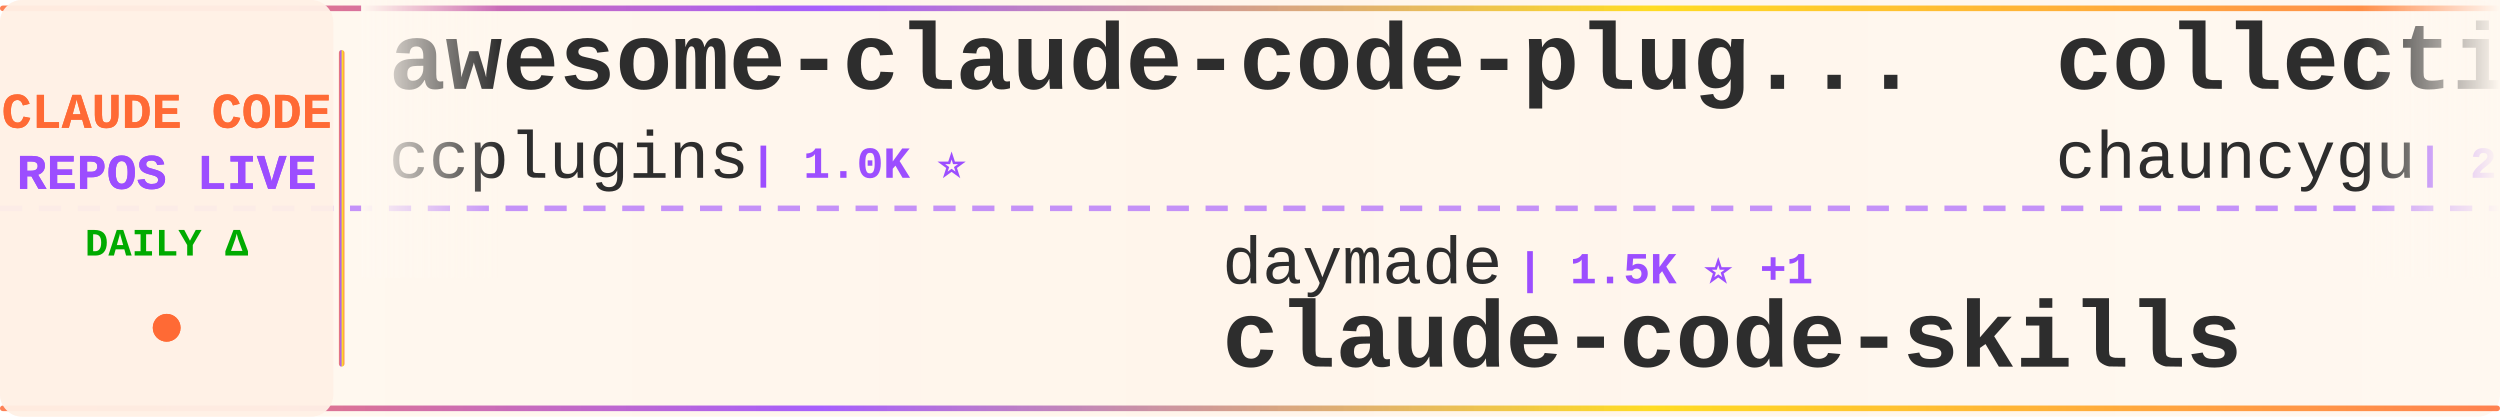
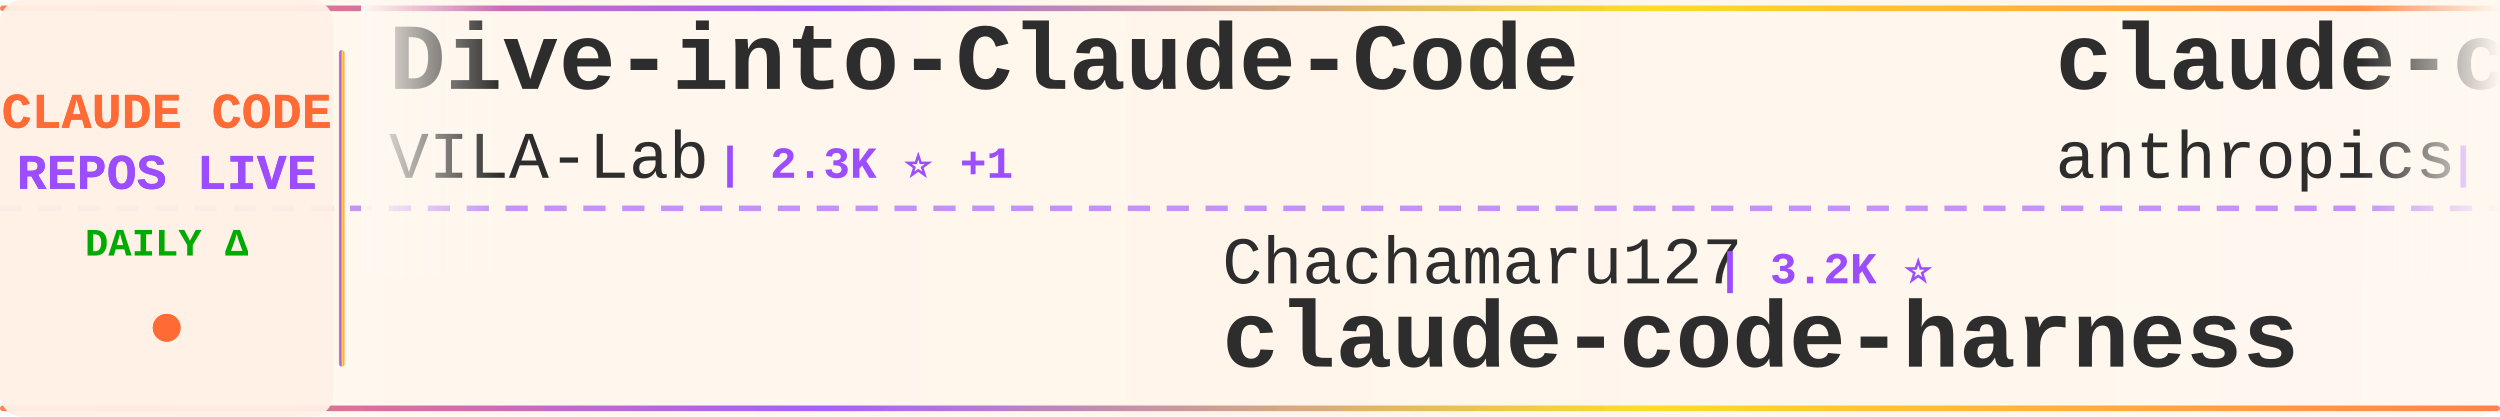
<svg xmlns="http://www.w3.org/2000/svg" width="900" height="150">
  <defs>
    <linearGradient id="tickerBg" x1="0%" y1="0%" x2="100%" y2="0%">
      <stop offset="0%" style="stop-color:#fff8f0;stop-opacity:0.98" />
      <stop offset="50%" style="stop-color:#fff5eb;stop-opacity:1" />
      <stop offset="100%" style="stop-color:#fff8f0;stop-opacity:0.98" />
    </linearGradient>
    <linearGradient id="borderGrad" x1="0%" y1="0%" x2="100%" y2="0%">
      <stop offset="0%" style="stop-color:#FF6B35;stop-opacity:0.85">
        <animate attributeName="stop-opacity" values="0.85;1;0.85" dur="2s" repeatCount="indefinite" />
      </stop>
      <stop offset="33%" style="stop-color:#9C4EFF;stop-opacity:0.9">
        <animate attributeName="stop-opacity" values="0.9;1;0.9" dur="2.2s" repeatCount="indefinite" />
      </stop>
      <stop offset="66%" style="stop-color:#FFD700;stop-opacity:0.85">
        <animate attributeName="stop-opacity" values="0.85;1;0.85" dur="1.8s" repeatCount="indefinite" />
      </stop>
      <stop offset="100%" style="stop-color:#FF6B35;stop-opacity:0.85">
        <animate attributeName="stop-opacity" values="0.85;1;0.85" dur="2s" repeatCount="indefinite" />
      </stop>
    </linearGradient>
    <filter id="textGlow">
      <feGaussianBlur stdDeviation="0.15" result="coloredBlur" />
      <feMerge>
        <feMergeNode in="coloredBlur" />
        <feMergeNode in="SourceGraphic" />
      </feMerge>
    </filter>
    <filter id="metricGlow">
      <feGaussianBlur stdDeviation="0.2" result="coloredBlur" />
      <feMerge>
        <feMergeNode in="coloredBlur" />
        <feMergeNode in="SourceGraphic" />
      </feMerge>
    </filter>
    <linearGradient id="leftFade" x1="0%" y1="0%" x2="100%" y2="0%">
      <stop offset="0%" style="stop-color:#fff8f0;stop-opacity:1" />
      <stop offset="100%" style="stop-color:#fff8f0;stop-opacity:0" />
    </linearGradient>
    <linearGradient id="rightFade" x1="0%" y1="0%" x2="100%" y2="0%">
      <stop offset="0%" style="stop-color:#fff8f0;stop-opacity:0" />
      <stop offset="100%" style="stop-color:#fff8f0;stop-opacity:1" />
    </linearGradient>
  </defs>
  <rect width="900" height="150" fill="url(#tickerBg)" rx="8" />
  <rect x="0" y="2" width="900" height="2" fill="url(#borderGrad)" rx="1" />
  <rect x="0" y="146" width="900" height="2" fill="url(#borderGrad)" rx="1" />
  <line x1="0" y1="75" x2="900" y2="75" stroke="#9C4EFF" stroke-width="2" stroke-dasharray="8 6" opacity="0.6" />
  <rect x="0" y="0" width="120" height="150" fill="#fff0e6" opacity="0.95" rx="8" />
  <text x="60" y="46" font-family="'Courier New', monospace" font-size="18" font-weight="bold" fill="#FF6B35" text-anchor="middle" filter="url(#textGlow)">
    CLAUDE CODE
  </text>
  <text x="60" y="68" font-family="'Courier New', monospace" font-size="18" font-weight="bold" fill="#9C4EFF" text-anchor="middle" filter="url(#textGlow)">
    REPOS LIVE
  </text>
  <text x="60" y="92" font-family="'Courier New', monospace" font-size="14" font-weight="bold" fill="#00aa00" text-anchor="middle">
    DAILY Δ
  </text>
  <circle cx="60" cy="118" r="5" fill="#FF6B35" filter="url(#metricGlow)">
    <animate attributeName="r" values="4;6;4" dur="1.5s" repeatCount="indefinite" />
    <animate attributeName="opacity" values="0.6;1;0.6" dur="1.5s" repeatCount="indefinite" />
  </circle>
  <rect x="122" y="18" width="2" height="114" fill="url(#borderGrad)" rx="1" />
  <clipPath id="tickerClip">
    <rect x="130" y="0" width="770" height="150" />
  </clipPath>
  <g clip-path="url(#tickerClip)">
    <g id="tickerItems">
      <animateTransform attributeName="transform" attributeType="XML" type="translate" from="0 0" to="-3000 0" dur="54s" repeatCount="indefinite" />
      <g transform="translate(0, 0)">
-         <text x="140" y="32" font-family="'Courier New', monospace" font-size="34" font-weight="bold" fill="#2d2d2d">awesome-claude-code-plug...</text>
-         <text x="140" y="64" font-family="'Courier New', monospace" font-size="24" font-weight="normal" fill="#2d2d2d" opacity="1.0">ccplugins</text>
-         <text x="270" y="64" font-family="'Courier New', monospace" font-size="16" font-weight="bold" fill="#9C4EFF"> | 1.0K ⭐</text>
+         <text x="140" y="32" font-family="'Courier New', monospace" font-size="34" font-weight="bold" fill="#2d2d2d">Dive-into-Claude-Code</text>
+         <text x="140" y="64" font-family="'Courier New', monospace" font-size="24" font-weight="normal" fill="#2d2d2d" opacity="1.0">VILA-Lab</text>
+         <text x="258" y="64" font-family="'Courier New', monospace" font-size="16" font-weight="bold" fill="#9C4EFF"> | 2.3K ⭐ +1</text>
      </g>
      <g transform="translate(300, 0)">
-         <text x="140" y="102" font-family="'Courier New', monospace" font-size="24" font-weight="normal" fill="#2d2d2d" opacity="1.0">daymade</text>
-         <text x="246" y="102" font-family="'Courier New', monospace" font-size="16" font-weight="bold" fill="#9C4EFF"> | 1.5K ⭐ +1</text>
-         <text x="140" y="132" font-family="'Courier New', monospace" font-size="34" font-weight="bold" fill="#2d2d2d">claude-code-skills</text>
-       </g>
-       <g transform="translate(600, 0)">
-         <text x="140" y="32" font-family="'Courier New', monospace" font-size="34" font-weight="bold" fill="#2d2d2d">collection-claude-code-s...</text>
-         <text x="140" y="64" font-family="'Courier New', monospace" font-size="24" font-weight="normal" fill="#2d2d2d" opacity="1.0">chauncygu</text>
-         <text x="270" y="64" font-family="'Courier New', monospace" font-size="16" font-weight="bold" fill="#9C4EFF"> | 2.9K ⭐</text>
-       </g>
-       <g transform="translate(900, 0)">
-         <text x="140" y="102" font-family="'Courier New', monospace" font-size="24" font-weight="normal" fill="#2d2d2d" opacity="1.0">oboard</text>
-         <text x="234" y="102" font-family="'Courier New', monospace" font-size="16" font-weight="bold" fill="#9C4EFF"> | 3.3K ⭐</text>
-         <text x="140" y="132" font-family="'Courier New', monospace" font-size="34" font-weight="bold" fill="#2d2d2d">claude-code-rev</text>
-       </g>
-       <g transform="translate(1200, 0)">
-         <text x="140" y="32" font-family="'Courier New', monospace" font-size="34" font-weight="bold" fill="#2d2d2d">claude-code</text>
-         <text x="140" y="64" font-family="'Courier New', monospace" font-size="24" font-weight="normal" fill="#2d2d2d" opacity="1.0">xorespesp</text>
-         <text x="270" y="64" font-family="'Courier New', monospace" font-size="16" font-weight="bold" fill="#9C4EFF"> | 231 ⭐</text>
-       </g>
-       <g transform="translate(1500, 0)">
-         <text x="140" y="102" font-family="'Courier New', monospace" font-size="24" font-weight="normal" fill="#2d2d2d" opacity="1.0">codeaashu</text>
-         <text x="270" y="102" font-family="'Courier New', monospace" font-size="16" font-weight="bold" fill="#9C4EFF"> | 3.4K ⭐</text>
-         <text x="140" y="132" font-family="'Courier New', monospace" font-size="34" font-weight="bold" fill="#2d2d2d">claude-code</text>
-       </g>
-       <g transform="translate(1800, 0)">
-         <text x="140" y="32" font-family="'Courier New', monospace" font-size="34" font-weight="bold" fill="#2d2d2d">Claude-Code-Source-Study</text>
-         <text x="140" y="64" font-family="'Courier New', monospace" font-size="24" font-weight="normal" fill="#2d2d2d" opacity="1.0">luyao618</text>
-         <text x="258" y="64" font-family="'Courier New', monospace" font-size="16" font-weight="bold" fill="#9C4EFF"> | 1.7K ⭐</text>
-       </g>
-       <g transform="translate(2100, 0)">
        <text x="140" y="102" font-family="'Courier New', monospace" font-size="24" font-weight="normal" fill="#2d2d2d" opacity="1.0">Chachamaru127</text>
        <text x="318" y="102" font-family="'Courier New', monospace" font-size="16" font-weight="bold" fill="#9C4EFF"> | 3.2K ⭐</text>
        <text x="140" y="132" font-family="'Courier New', monospace" font-size="34" font-weight="bold" fill="#2d2d2d">claude-code-harness</text>
      </g>
+       <g transform="translate(600, 0)">
+         <text x="140" y="32" font-family="'Courier New', monospace" font-size="34" font-weight="bold" fill="#2d2d2d">claude-code-action</text>
+         <text x="140" y="64" font-family="'Courier New', monospace" font-size="24" font-weight="normal" fill="#2d2d2d" opacity="1.0">anthropics</text>
+         <text x="282" y="64" font-family="'Courier New', monospace" font-size="16" font-weight="bold" fill="#9C4EFF"> | 10.1K ⭐ +1</text>
+       </g>
+       <g transform="translate(900, 0)">
+         <text x="140" y="102" font-family="'Courier New', monospace" font-size="24" font-weight="normal" fill="#2d2d2d" opacity="1.0">ccplugins</text>
+         <text x="270" y="102" font-family="'Courier New', monospace" font-size="16" font-weight="bold" fill="#9C4EFF"> | 1.0K ⭐</text>
+         <text x="140" y="132" font-family="'Courier New', monospace" font-size="34" font-weight="bold" fill="#2d2d2d">awesome-claude-code-plug...</text>
+       </g>
+       <g transform="translate(1200, 0)">
+         <text x="140" y="32" font-family="'Courier New', monospace" font-size="34" font-weight="bold" fill="#2d2d2d">claude-code-proxy</text>
+         <text x="140" y="64" font-family="'Courier New', monospace" font-size="24" font-weight="normal" fill="#2d2d2d" opacity="1.0">fuergaosi233</text>
+         <text x="306" y="64" font-family="'Courier New', monospace" font-size="16" font-weight="bold" fill="#9C4EFF"> | 2.8K ⭐</text>
+       </g>
+       <g transform="translate(1500, 0)">
+         <text x="140" y="102" font-family="'Courier New', monospace" font-size="24" font-weight="normal" fill="#2d2d2d" opacity="1.0">AICoderTudou</text>
+         <text x="306" y="102" font-family="'Courier New', monospace" font-size="16" font-weight="bold" fill="#9C4EFF"> | 493 ⭐</text>
+         <text x="140" y="132" font-family="'Courier New', monospace" font-size="34" font-weight="bold" fill="#2d2d2d">claude-code-tudou</text>
+       </g>
+       <g transform="translate(1800, 0)">
+         <text x="140" y="32" font-family="'Courier New', monospace" font-size="34" font-weight="bold" fill="#2d2d2d">Open-ClaudeCode</text>
+         <text x="140" y="64" font-family="'Courier New', monospace" font-size="24" font-weight="normal" fill="#2d2d2d" opacity="1.0">LING71671</text>
+         <text x="270" y="64" font-family="'Courier New', monospace" font-size="16" font-weight="bold" fill="#9C4EFF"> | 995 ⭐</text>
+       </g>
+       <g transform="translate(2100, 0)">
+         <text x="140" y="102" font-family="'Courier New', monospace" font-size="24" font-weight="normal" fill="#2d2d2d" opacity="1.0">anthropics</text>
+         <text x="282" y="102" font-family="'Courier New', monospace" font-size="16" font-weight="bold" fill="#9C4EFF"> | 156.7K ⭐ +40</text>
+         <text x="140" y="132" font-family="'Courier New', monospace" font-size="34" font-weight="bold" fill="#2d2d2d">claude-code</text>
+       </g>
      <g transform="translate(2400, 0)">
        <text x="140" y="32" font-family="'Courier New', monospace" font-size="34" font-weight="bold" fill="#2d2d2d">claude-code</text>
-         <text x="140" y="64" font-family="'Courier New', monospace" font-size="24" font-weight="normal" fill="#2d2d2d" opacity="1.0">Tinkeringg-Lab</text>
-         <text x="330" y="64" font-family="'Courier New', monospace" font-size="16" font-weight="bold" fill="#9C4EFF"> | 217 ⭐</text>
+         <text x="140" y="64" font-family="'Courier New', monospace" font-size="24" font-weight="normal" fill="#2d2d2d" opacity="1.0">mehmoodosman</text>
+         <text x="306" y="64" font-family="'Courier New', monospace" font-size="16" font-weight="bold" fill="#9C4EFF"> | 172 ⭐</text>
      </g>
      <g transform="translate(2700, 0)">
-         <text x="140" y="102" font-family="'Courier New', monospace" font-size="24" font-weight="normal" fill="#2d2d2d" opacity="1.0">Cranot</text>
-         <text x="234" y="102" font-family="'Courier New', monospace" font-size="16" font-weight="bold" fill="#9C4EFF"> | 2.9K ⭐</text>
-         <text x="140" y="132" font-family="'Courier New', monospace" font-size="34" font-weight="bold" fill="#2d2d2d">claude-code-guide</text>
+         <text x="140" y="102" font-family="'Courier New', monospace" font-size="24" font-weight="normal" fill="#2d2d2d" opacity="1.0">WorldFlowAI</text>
+         <text x="294" y="102" font-family="'Courier New', monospace" font-size="16" font-weight="bold" fill="#9C4EFF"> | 6.8K ⭐ +11</text>
+         <text x="140" y="132" font-family="'Courier New', monospace" font-size="34" font-weight="bold" fill="#2d2d2d">everything-claude-code</text>
      </g>
      <g transform="translate(3000, 0)">
-         <text x="140" y="32" font-family="'Courier New', monospace" font-size="34" font-weight="bold" fill="#2d2d2d">awesome-claude-code-plug...</text>
-         <text x="140" y="64" font-family="'Courier New', monospace" font-size="24" font-weight="normal" fill="#2d2d2d" opacity="1.0">ccplugins</text>
-         <text x="270" y="64" font-family="'Courier New', monospace" font-size="16" font-weight="bold" fill="#9C4EFF"> | 1.0K ⭐</text>
+         <text x="140" y="32" font-family="'Courier New', monospace" font-size="34" font-weight="bold" fill="#2d2d2d">Dive-into-Claude-Code</text>
+         <text x="140" y="64" font-family="'Courier New', monospace" font-size="24" font-weight="normal" fill="#2d2d2d" opacity="1.0">VILA-Lab</text>
+         <text x="258" y="64" font-family="'Courier New', monospace" font-size="16" font-weight="bold" fill="#9C4EFF"> | 2.3K ⭐ +1</text>
      </g>
      <g transform="translate(3300, 0)">
-         <text x="140" y="102" font-family="'Courier New', monospace" font-size="24" font-weight="normal" fill="#2d2d2d" opacity="1.0">daymade</text>
-         <text x="246" y="102" font-family="'Courier New', monospace" font-size="16" font-weight="bold" fill="#9C4EFF"> | 1.5K ⭐ +1</text>
-         <text x="140" y="132" font-family="'Courier New', monospace" font-size="34" font-weight="bold" fill="#2d2d2d">claude-code-skills</text>
+         <text x="140" y="102" font-family="'Courier New', monospace" font-size="24" font-weight="normal" fill="#2d2d2d" opacity="1.0">Chachamaru127</text>
+         <text x="318" y="102" font-family="'Courier New', monospace" font-size="16" font-weight="bold" fill="#9C4EFF"> | 3.2K ⭐</text>
+         <text x="140" y="132" font-family="'Courier New', monospace" font-size="34" font-weight="bold" fill="#2d2d2d">claude-code-harness</text>
      </g>
      <g transform="translate(3600, 0)">
-         <text x="140" y="32" font-family="'Courier New', monospace" font-size="34" font-weight="bold" fill="#2d2d2d">collection-claude-code-s...</text>
-         <text x="140" y="64" font-family="'Courier New', monospace" font-size="24" font-weight="normal" fill="#2d2d2d" opacity="1.0">chauncygu</text>
-         <text x="270" y="64" font-family="'Courier New', monospace" font-size="16" font-weight="bold" fill="#9C4EFF"> | 2.9K ⭐</text>
+         <text x="140" y="32" font-family="'Courier New', monospace" font-size="34" font-weight="bold" fill="#2d2d2d">claude-code-action</text>
+         <text x="140" y="64" font-family="'Courier New', monospace" font-size="24" font-weight="normal" fill="#2d2d2d" opacity="1.0">anthropics</text>
+         <text x="282" y="64" font-family="'Courier New', monospace" font-size="16" font-weight="bold" fill="#9C4EFF"> | 10.1K ⭐ +1</text>
      </g>
      <g transform="translate(3900, 0)">
-         <text x="140" y="102" font-family="'Courier New', monospace" font-size="24" font-weight="normal" fill="#2d2d2d" opacity="1.0">oboard</text>
-         <text x="234" y="102" font-family="'Courier New', monospace" font-size="16" font-weight="bold" fill="#9C4EFF"> | 3.3K ⭐</text>
-         <text x="140" y="132" font-family="'Courier New', monospace" font-size="34" font-weight="bold" fill="#2d2d2d">claude-code-rev</text>
+         <text x="140" y="102" font-family="'Courier New', monospace" font-size="24" font-weight="normal" fill="#2d2d2d" opacity="1.0">ccplugins</text>
+         <text x="270" y="102" font-family="'Courier New', monospace" font-size="16" font-weight="bold" fill="#9C4EFF"> | 1.0K ⭐</text>
+         <text x="140" y="132" font-family="'Courier New', monospace" font-size="34" font-weight="bold" fill="#2d2d2d">awesome-claude-code-plug...</text>
      </g>
    </g>
  </g>
  <rect x="130" y="0" width="50" height="100" fill="url(#leftFade)" />
  <rect x="850" y="0" width="50" height="100" fill="url(#rightFade)" />
</svg>
